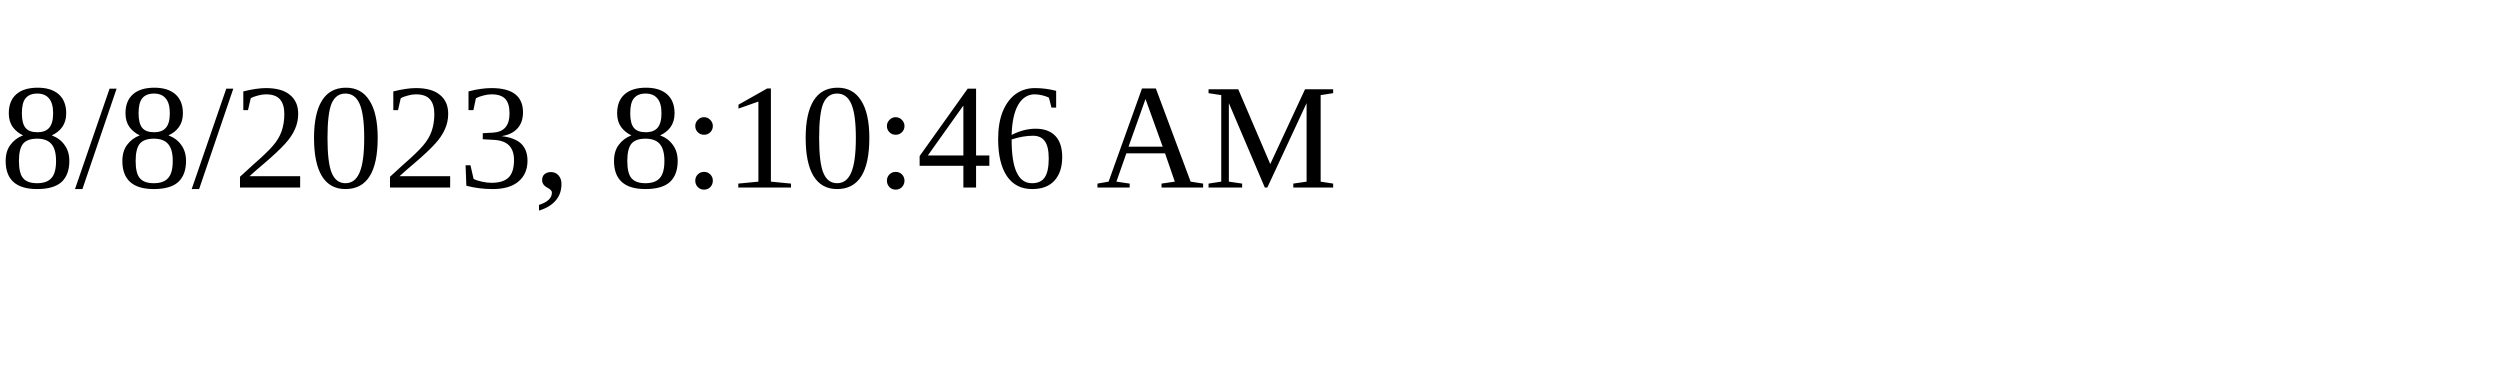
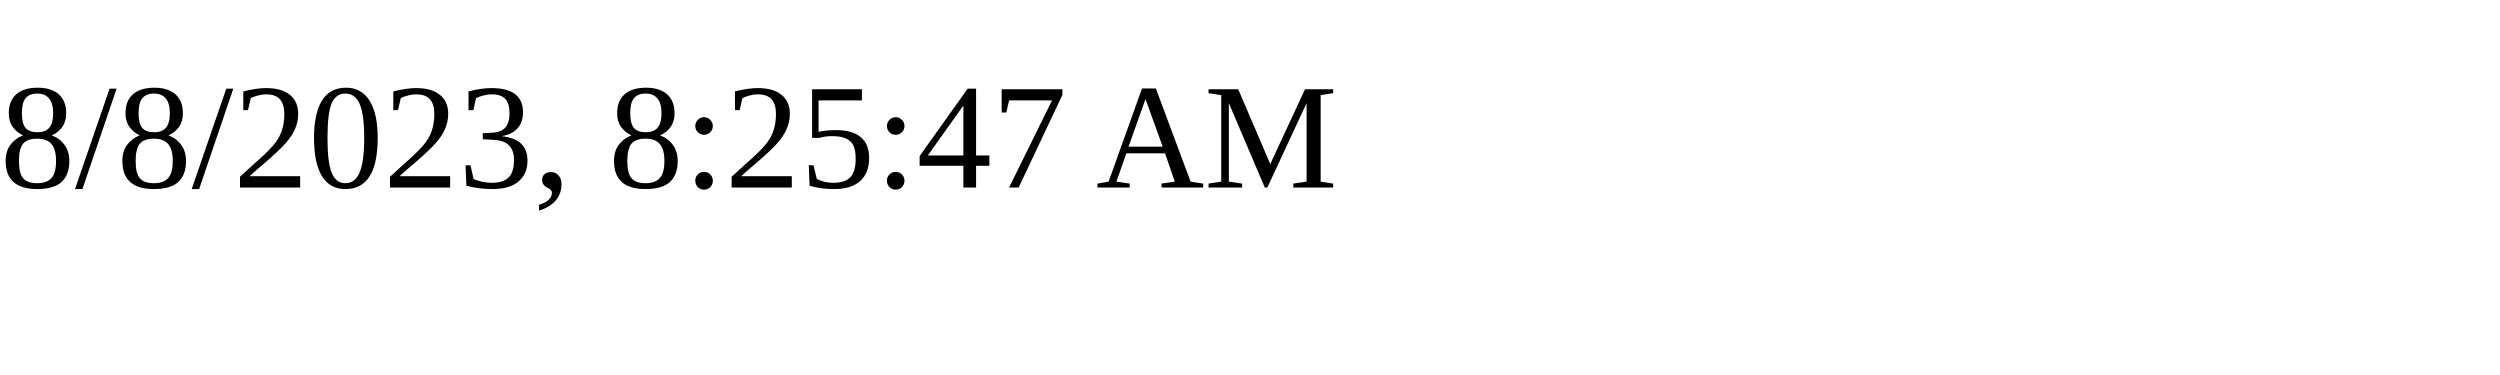
<svg xmlns="http://www.w3.org/2000/svg" height="30" width="200">
-   <text x="0" y="15">8/8/2023, 8:10:46 AM</text>
+   <text x="0" y="15">8/8/2023, 8:25:47 AM</text>
</svg>
